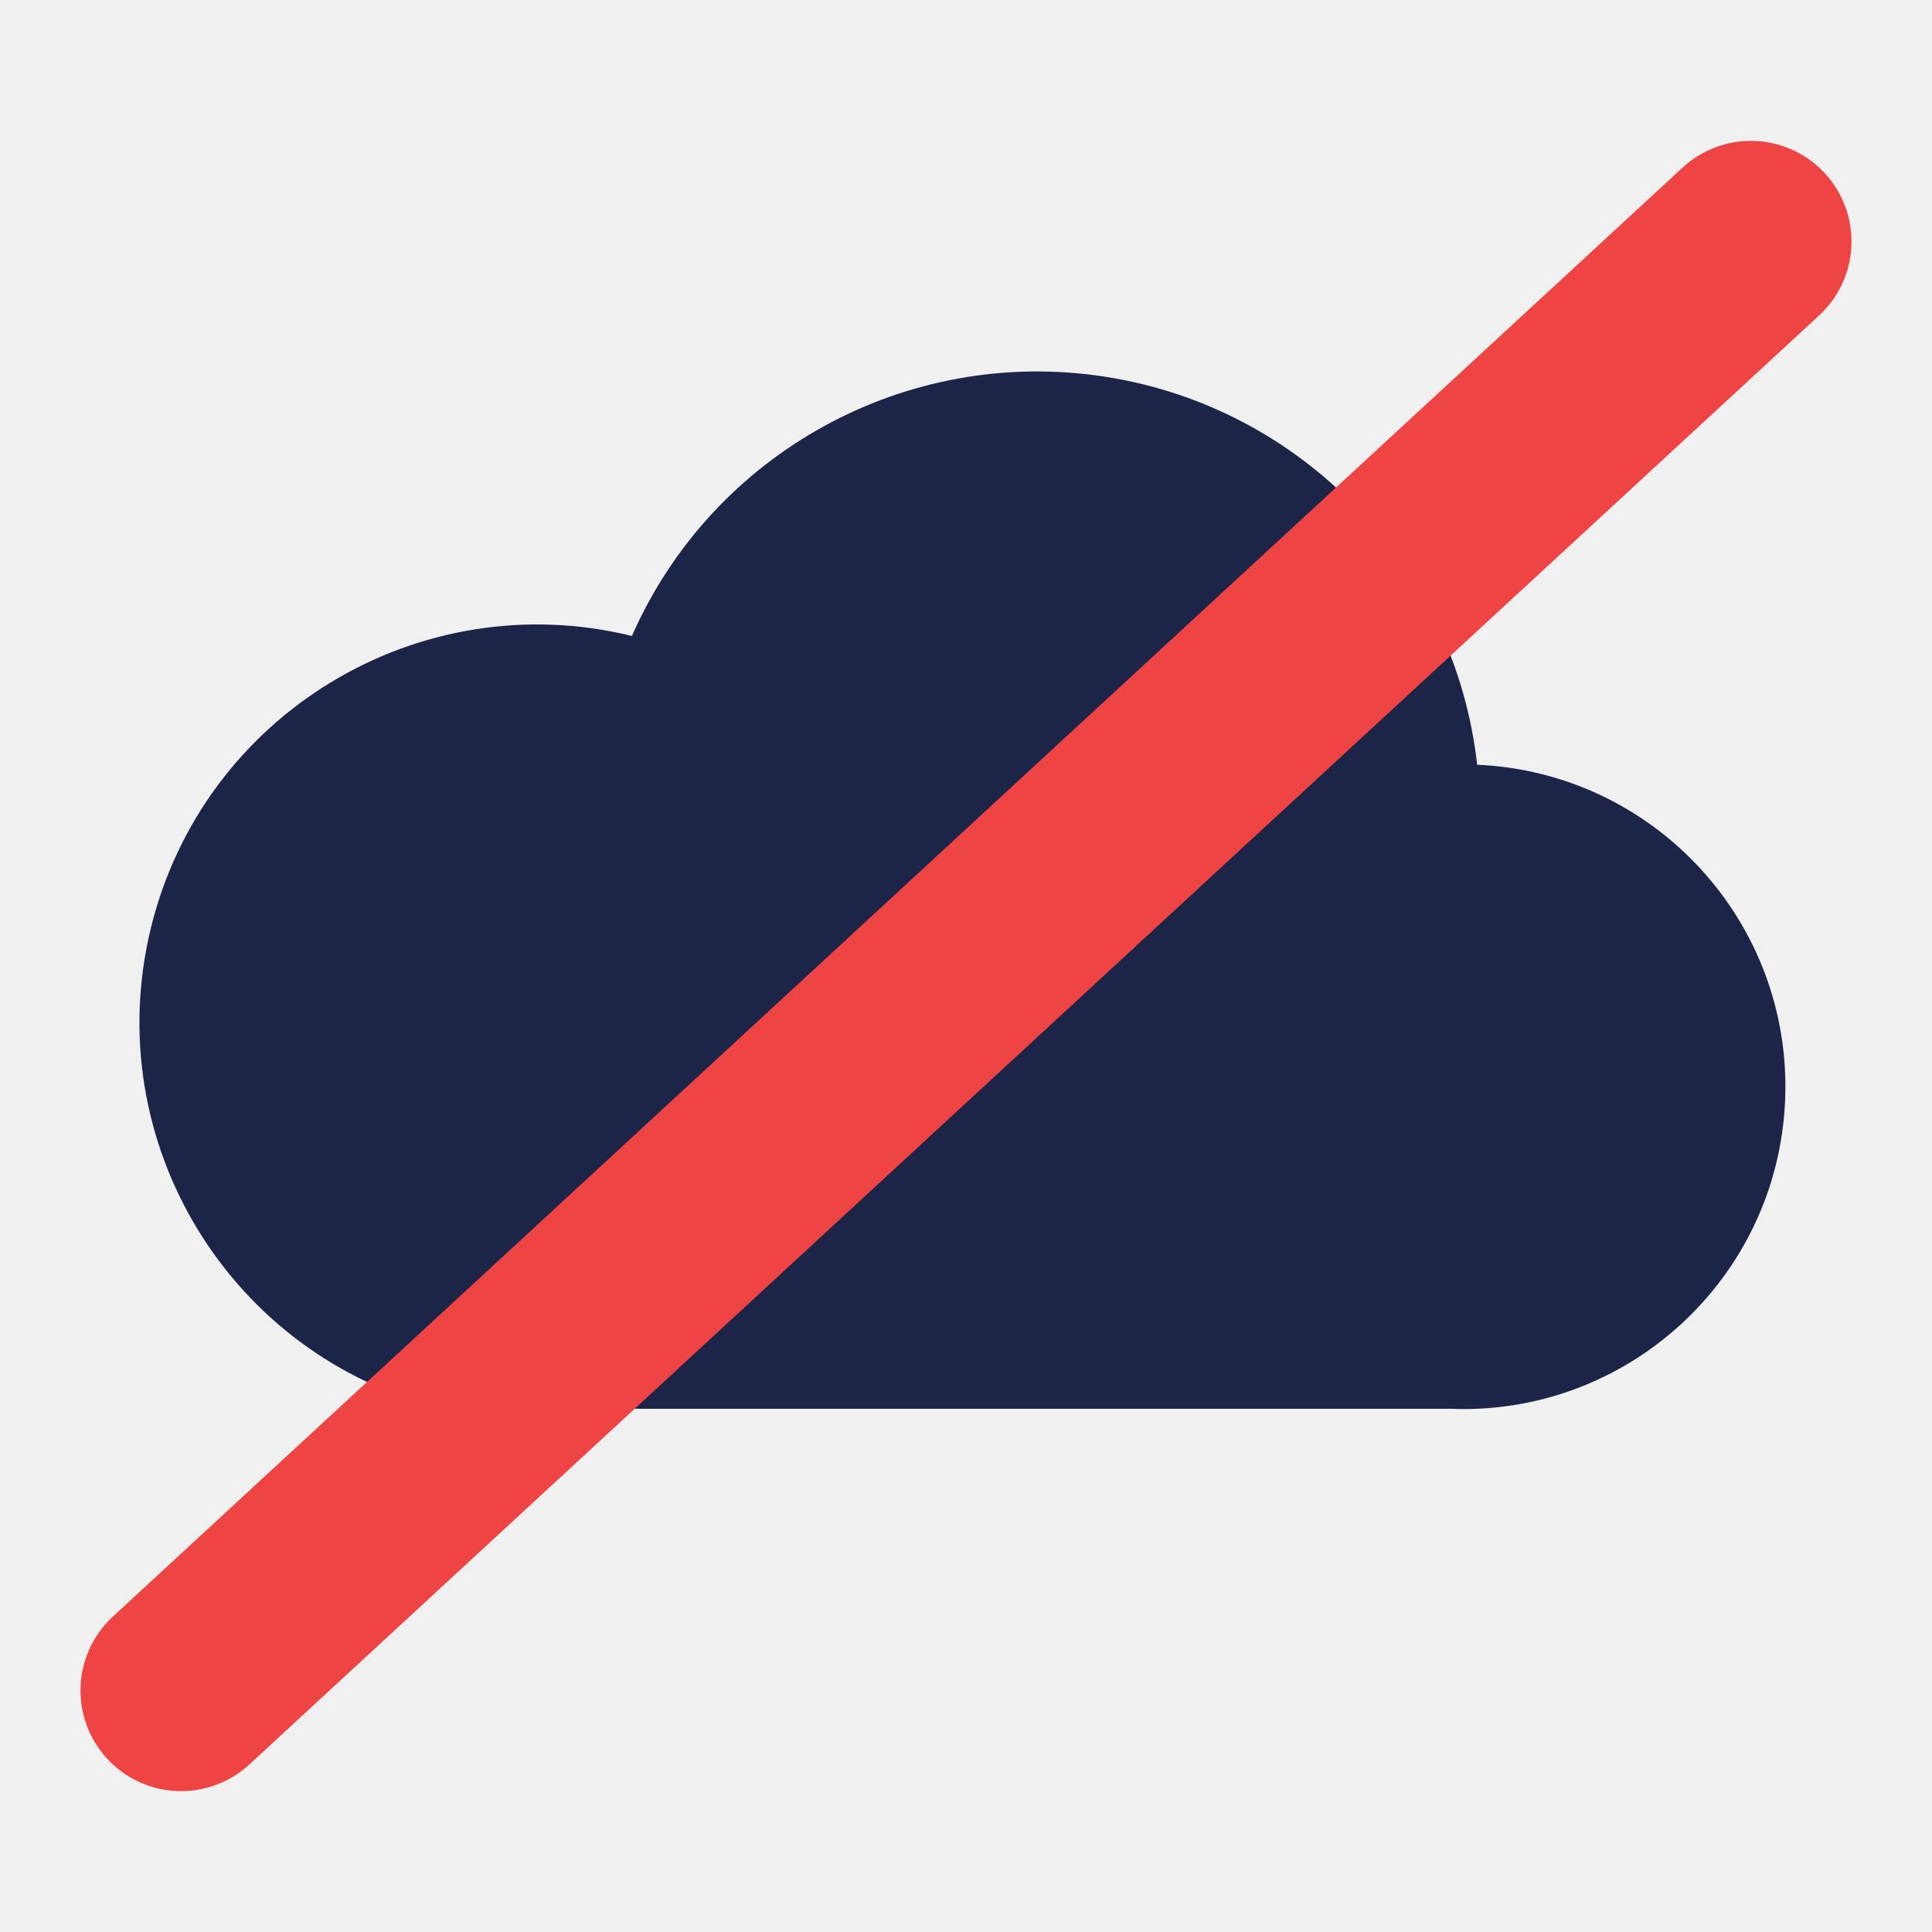
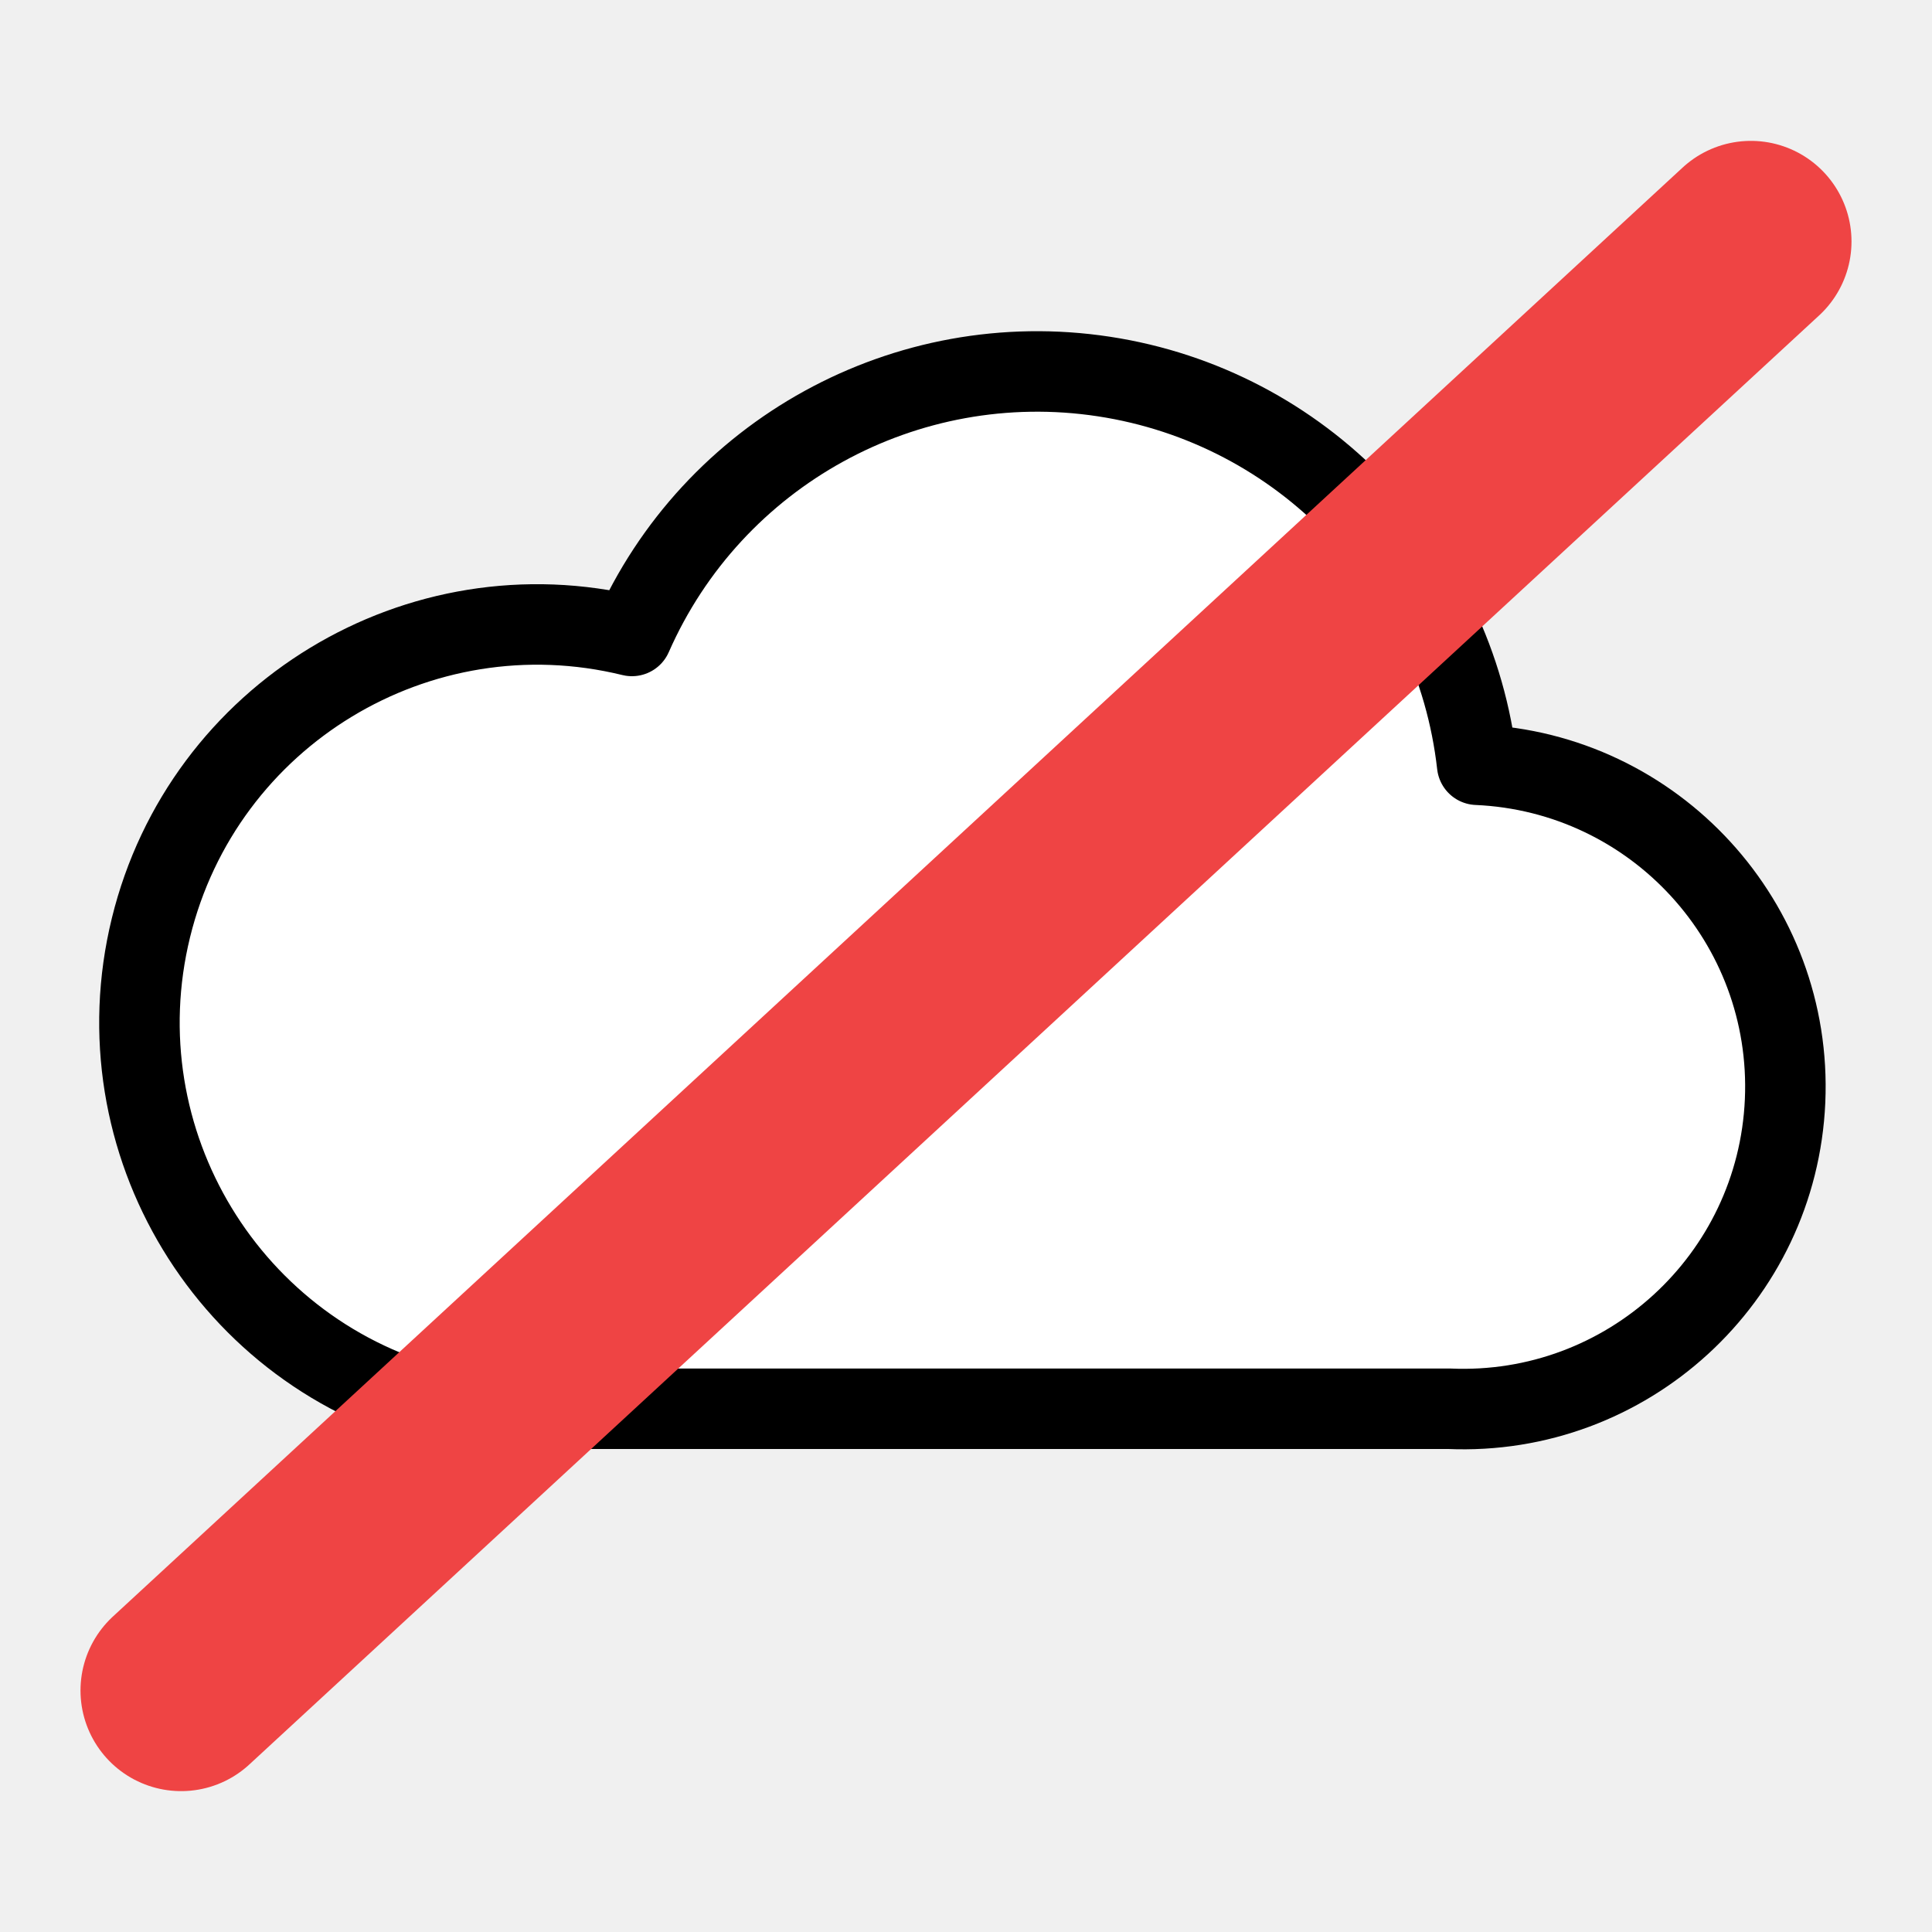
<svg xmlns="http://www.w3.org/2000/svg" viewBox="8 10 48 44" width="64" height="64" role="img" aria-label="NoCloudMe">
-   <style>
-     .cloud{fill:#1c2547}
-     @media (prefers-color-scheme: dark){ .cloud{fill:#f5f7fc} }
-   </style>
-   <path class="cloud" d="M19 43 h25 a8 8 0 0 0 .7 -16 a11 11 0 0 0 -21 -3.2 a8 8 0 0 0 -4.7 19.2 z" />
+   <path fill="#ffffff" stroke="#000000" stroke-width="2" stroke-linejoin="round" d="M19 43 h25 a8 8 0 0 0 .7 -16 a11 11 0 0 0 -21 -3.2 a8 8 0 0 0 -4.7 19.2 z" />
  <line x1="12.5" y1="50" x2="51.5" y2="14" stroke="#ef4444" stroke-width="5" stroke-linecap="round" />
</svg>
